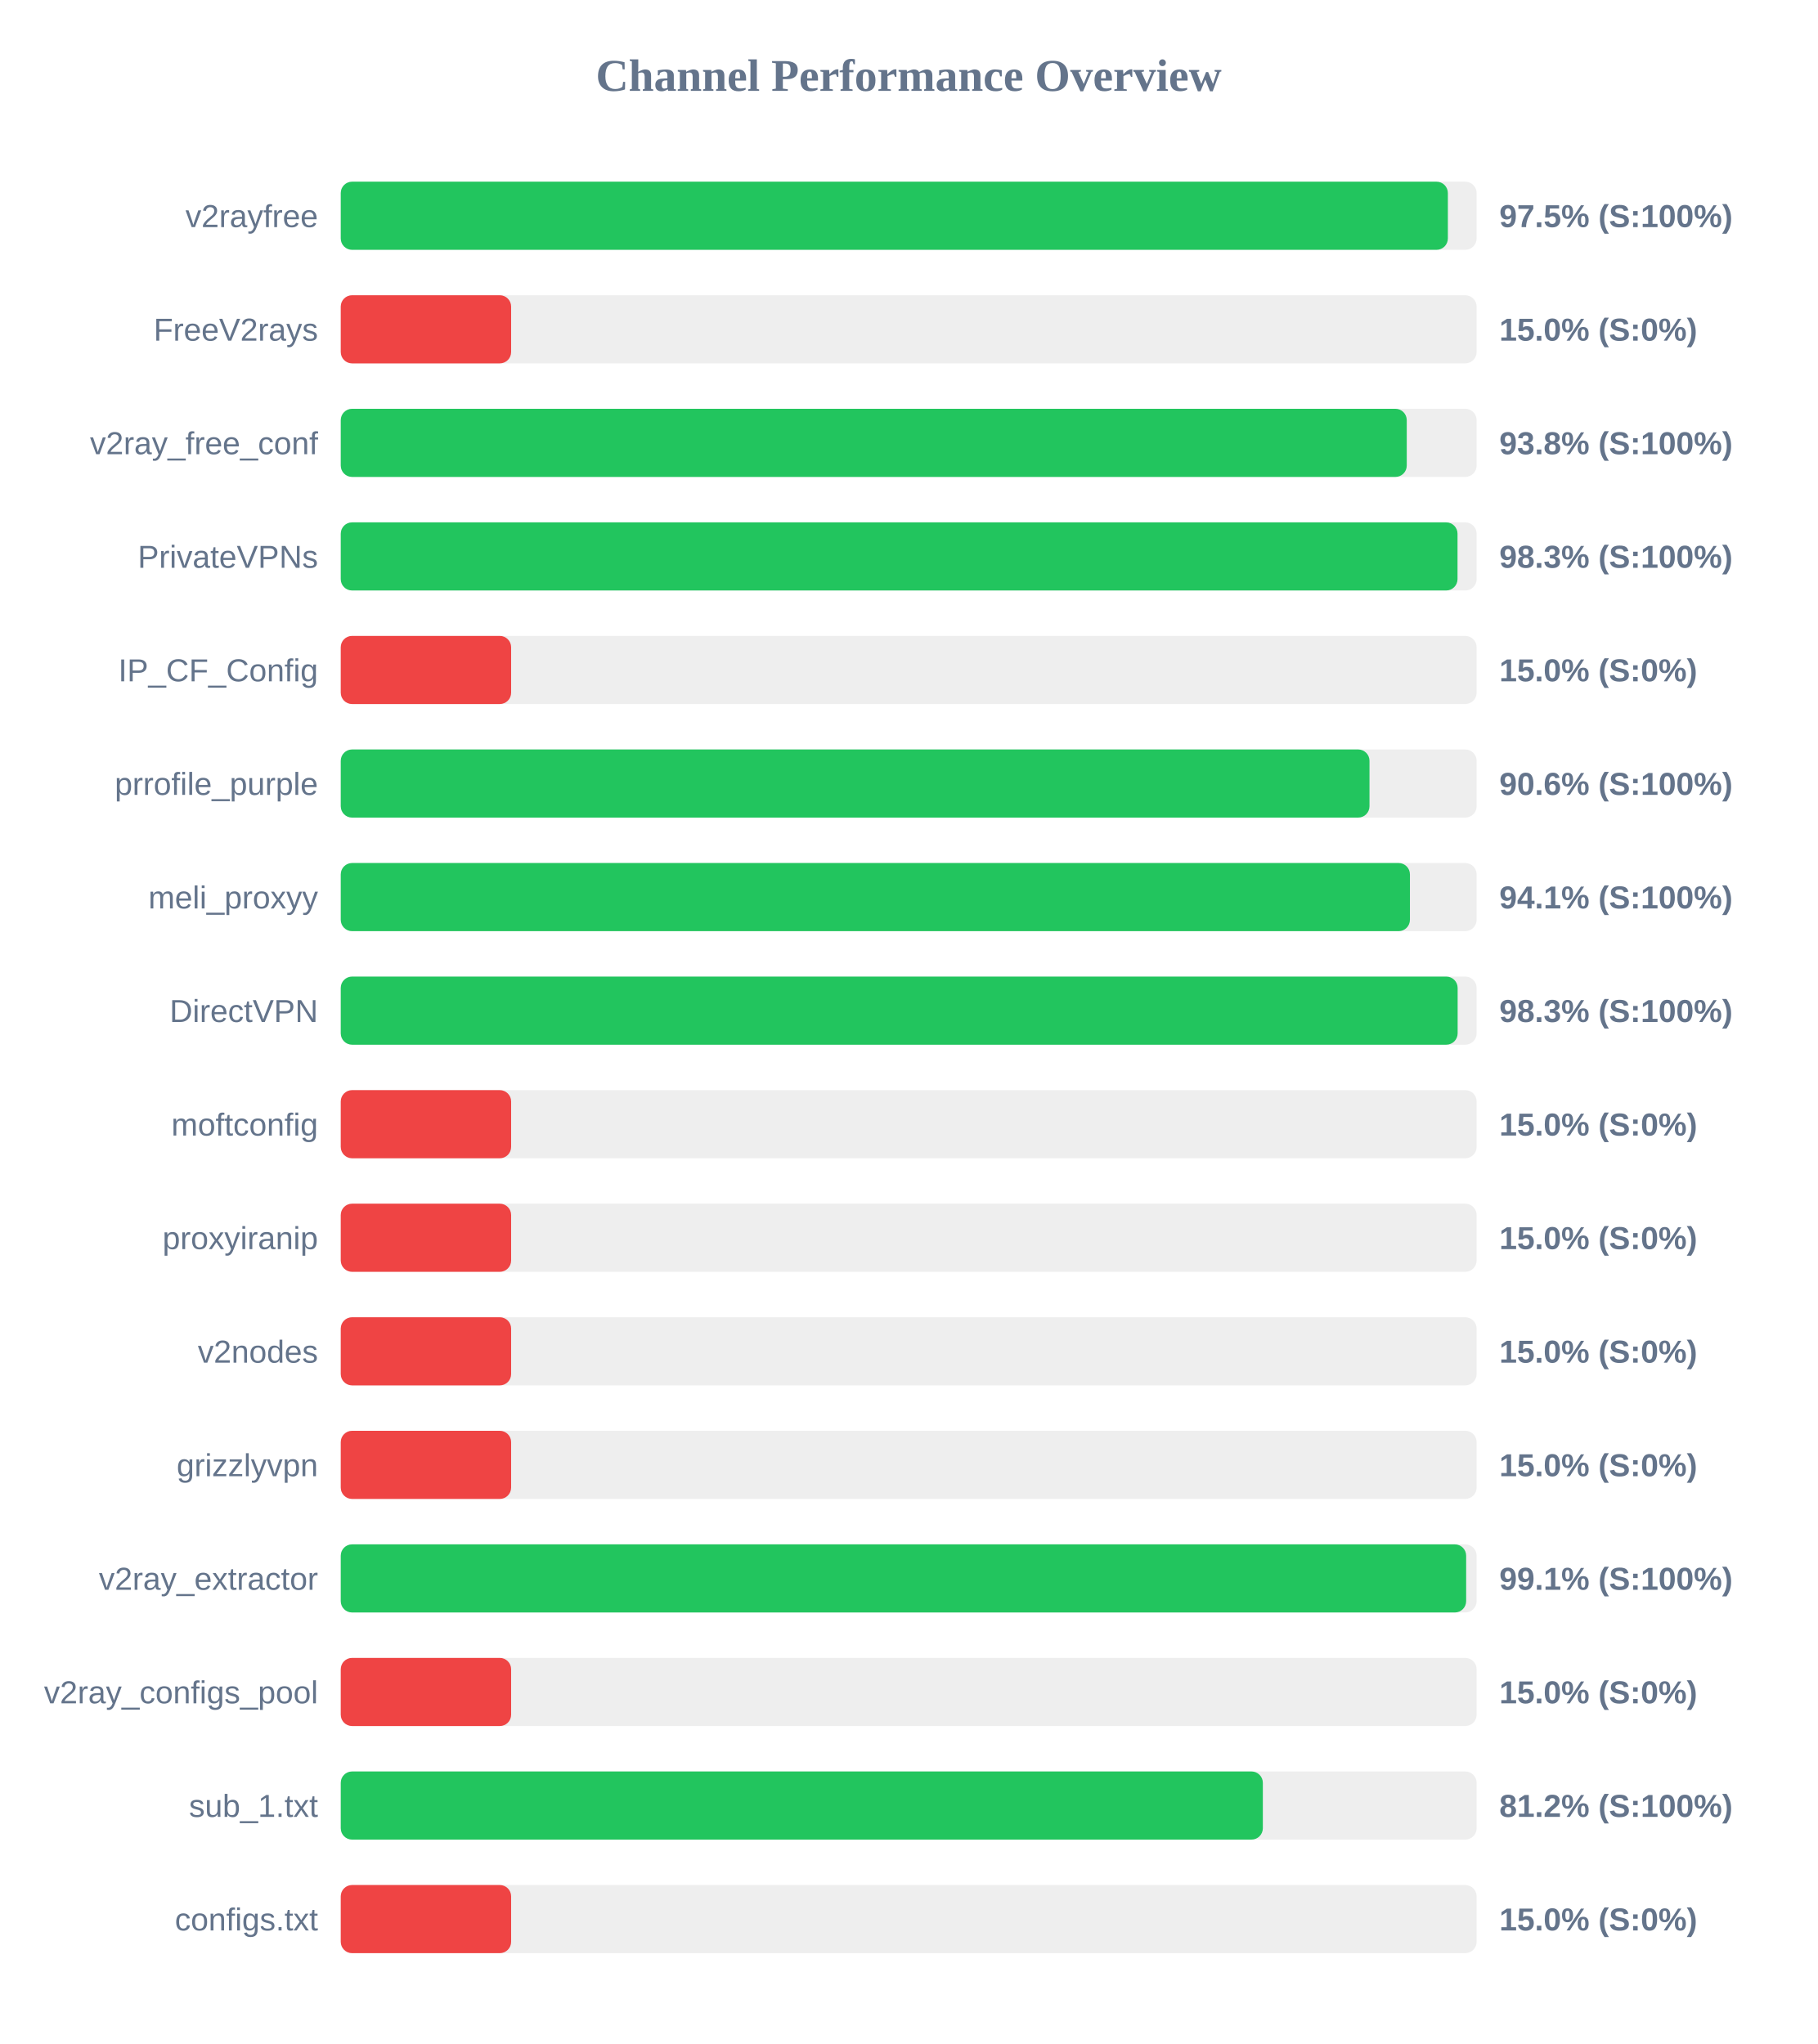
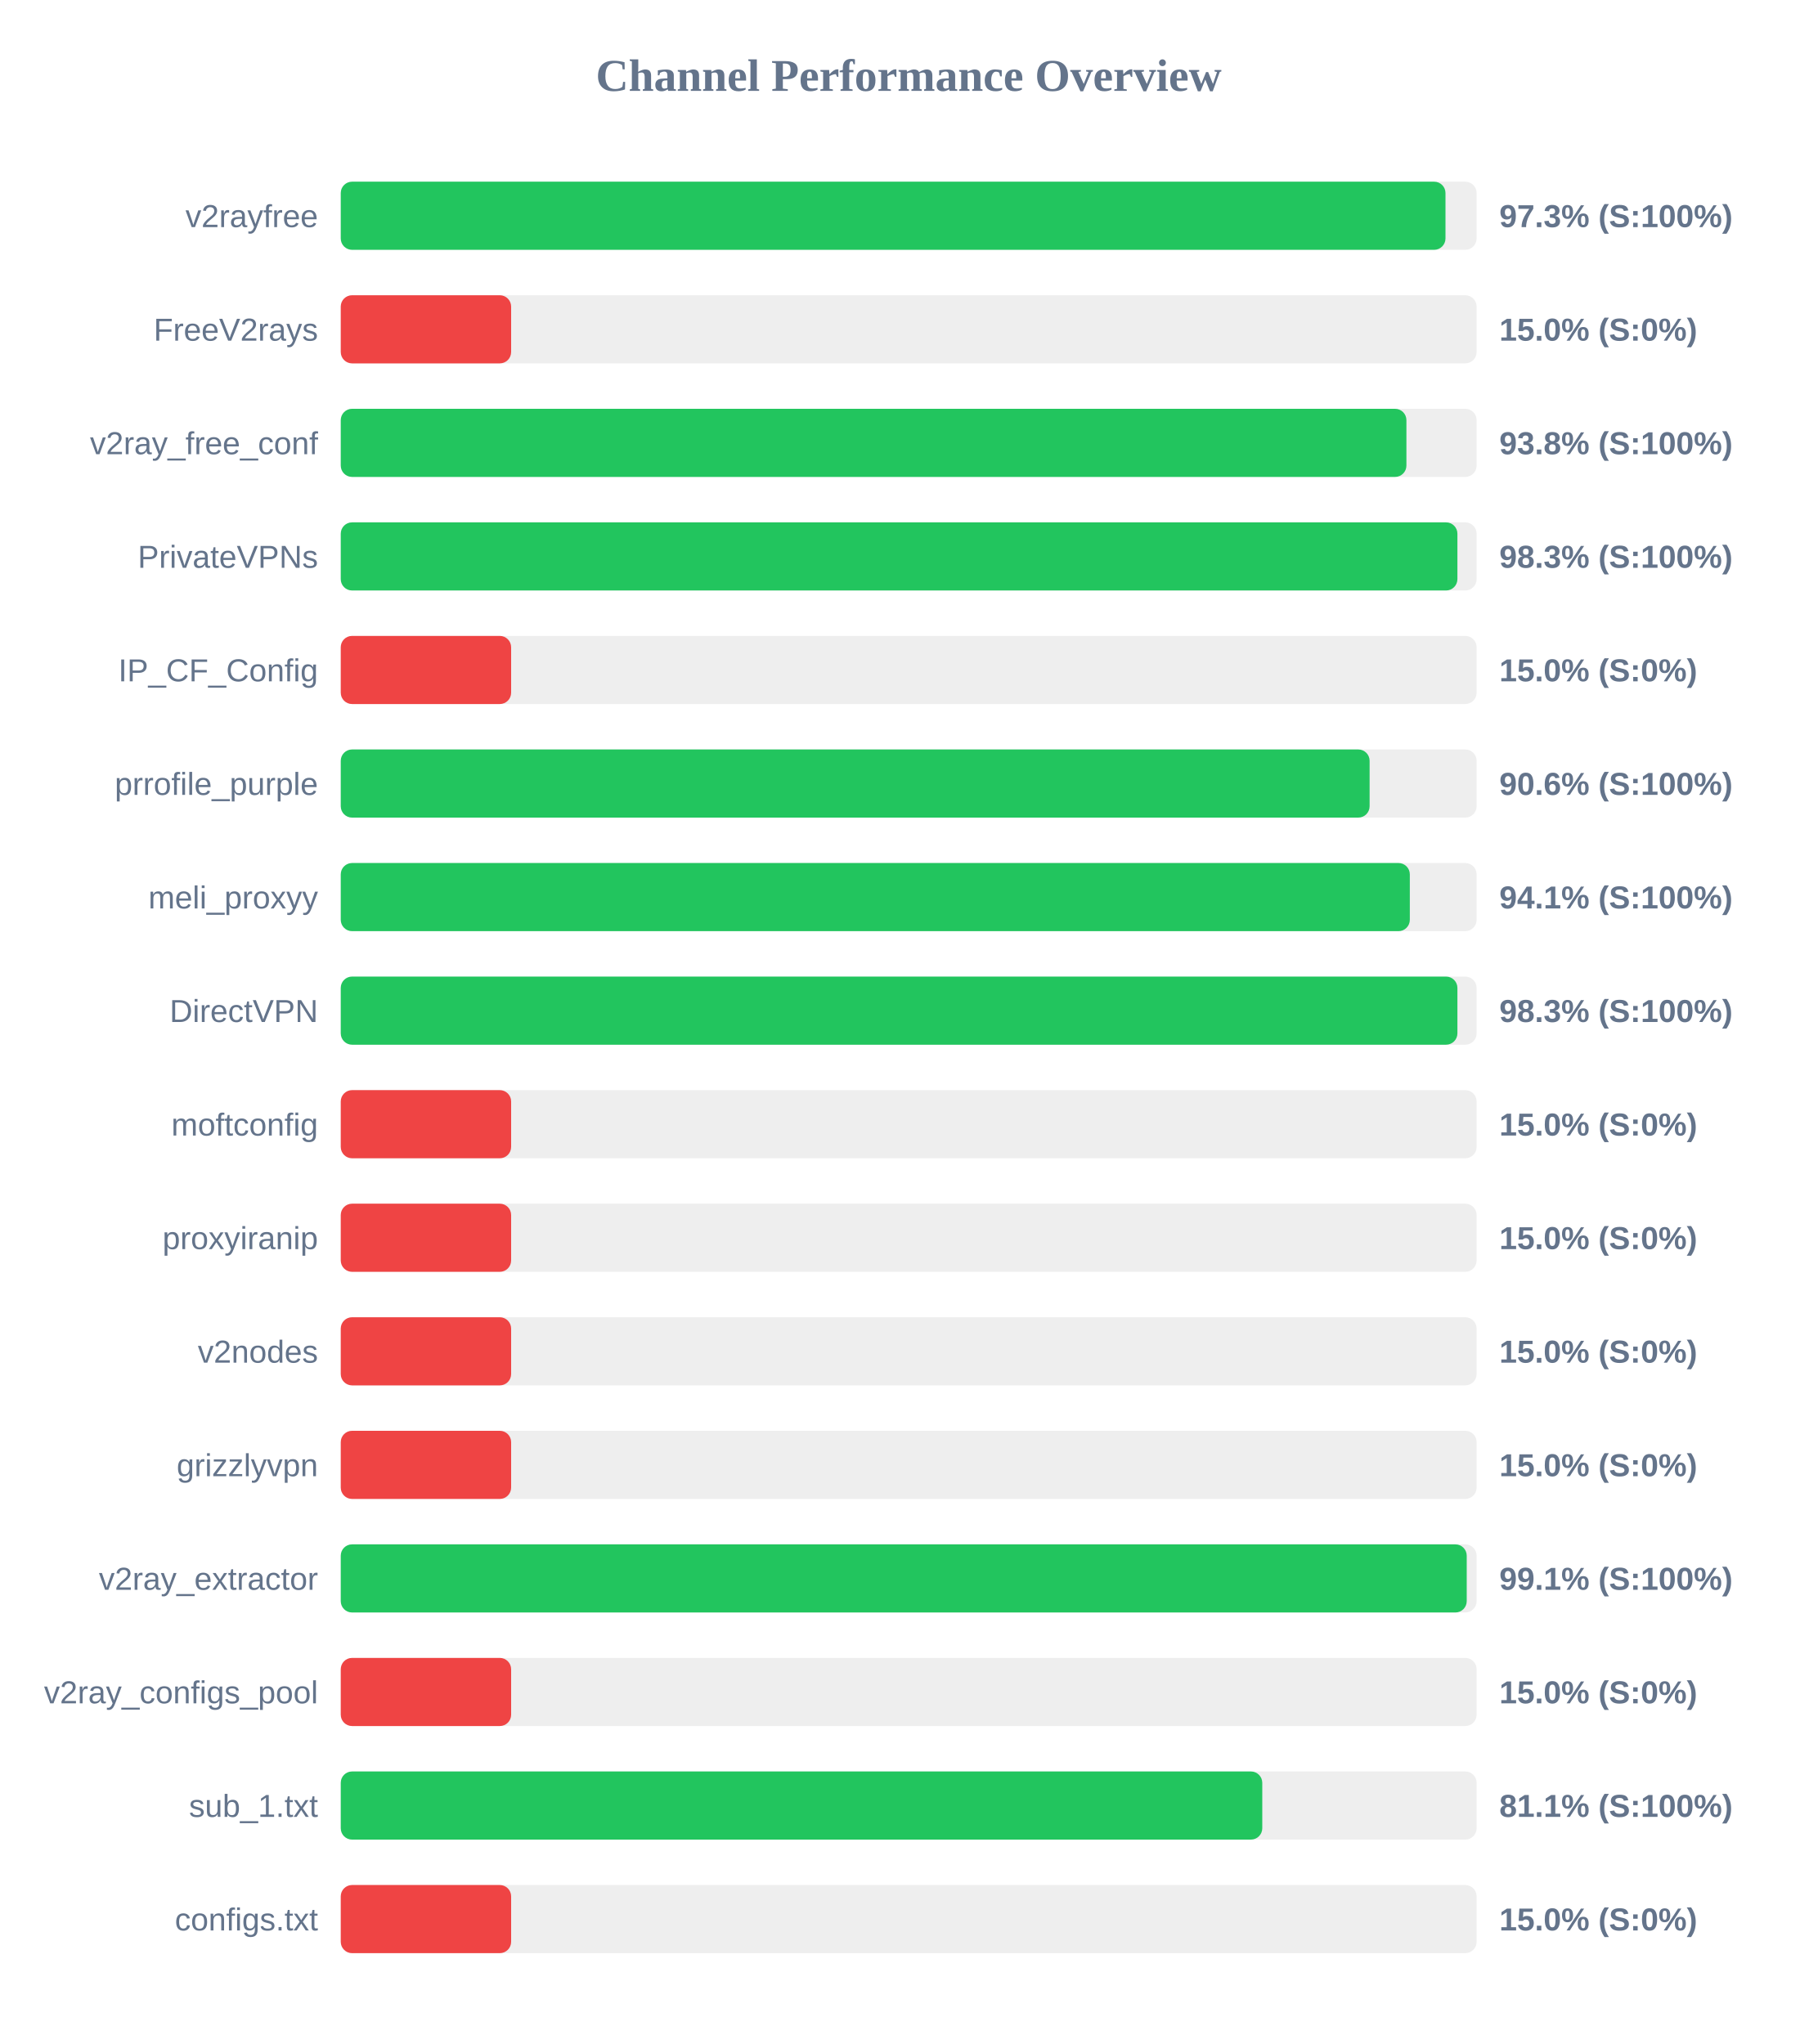
<svg xmlns="http://www.w3.org/2000/svg" width="800" height="900" version="1.1">
  <style>
        .row { font: 14px Arial; fill: #64748b; }
        .score { font: bold 14px Arial; fill: #64748b; }
    </style>
  <text x="400" y="40" text-anchor="middle" font-size="20px" font-weight="bold" fill="#64748b">Channel Performance Overview</text>
  <rect x="150" y="80" width="500" height="30" fill="#eee" rx="5" />
-   <rect x="150" y="80" width="487.35" height="30" fill="#22c55e" rx="5" />
+   <rect x="150" y="80" width="486.3" height="30" fill="#22c55e" rx="5" />
  <text x="140" y="100" text-anchor="end" class="row">v2rayfree</text>
-   <text x="660" y="100" text-anchor="start" class="score">97.5% (S:100%)</text>
+   <text x="660" y="100" text-anchor="start" class="score">97.3% (S:100%)</text>
  <rect x="150" y="130" width="500" height="30" fill="#eee" rx="5" />
  <rect x="150" y="130" width="75.0" height="30" fill="#ef4444" rx="5" />
  <text x="140" y="150" text-anchor="end" class="row">FreeV2rays</text>
  <text x="660" y="150" text-anchor="start" class="score">15.0% (S:0%)</text>
  <rect x="150" y="180" width="500" height="30" fill="#eee" rx="5" />
-   <rect x="150" y="180" width="469.25" height="30" fill="#22c55e" rx="5" />
+   <rect x="150" y="180" width="469.1" height="30" fill="#22c55e" rx="5" />
  <text x="140" y="200" text-anchor="end" class="row">v2ray_free_conf</text>
  <text x="660" y="200" text-anchor="start" class="score">93.8% (S:100%)</text>
  <rect x="150" y="230" width="500" height="30" fill="#eee" rx="5" />
-   <rect x="150" y="230" width="491.6" height="30" fill="#22c55e" rx="5" />
+   <rect x="150" y="230" width="491.55" height="30" fill="#22c55e" rx="5" />
  <text x="140" y="250" text-anchor="end" class="row">PrivateVPNs</text>
  <text x="660" y="250" text-anchor="start" class="score">98.3% (S:100%)</text>
  <rect x="150" y="280" width="500" height="30" fill="#eee" rx="5" />
  <rect x="150" y="280" width="75.0" height="30" fill="#ef4444" rx="5" />
  <text x="140" y="300" text-anchor="end" class="row">IP_CF_Config</text>
  <text x="660" y="300" text-anchor="start" class="score">15.0% (S:0%)</text>
  <rect x="150" y="330" width="500" height="30" fill="#eee" rx="5" />
-   <rect x="150" y="330" width="452.85" height="30" fill="#22c55e" rx="5" />
+   <rect x="150" y="330" width="452.9" height="30" fill="#22c55e" rx="5" />
  <text x="140" y="350" text-anchor="end" class="row">prrofile_purple</text>
  <text x="660" y="350" text-anchor="start" class="score">90.6% (S:100%)</text>
  <rect x="150" y="380" width="500" height="30" fill="#eee" rx="5" />
-   <rect x="150" y="380" width="470.65" height="30" fill="#22c55e" rx="5" />
+   <rect x="150" y="380" width="470.6" height="30" fill="#22c55e" rx="5" />
  <text x="140" y="400" text-anchor="end" class="row">meli_proxyy</text>
  <text x="660" y="400" text-anchor="start" class="score">94.1% (S:100%)</text>
  <rect x="150" y="430" width="500" height="30" fill="#eee" rx="5" />
-   <rect x="150" y="430" width="491.65" height="30" fill="#22c55e" rx="5" />
+   <rect x="150" y="430" width="491.55" height="30" fill="#22c55e" rx="5" />
  <text x="140" y="450" text-anchor="end" class="row">DirectVPN</text>
  <text x="660" y="450" text-anchor="start" class="score">98.3% (S:100%)</text>
  <rect x="150" y="480" width="500" height="30" fill="#eee" rx="5" />
  <rect x="150" y="480" width="75.0" height="30" fill="#ef4444" rx="5" />
  <text x="140" y="500" text-anchor="end" class="row">moftconfig</text>
  <text x="660" y="500" text-anchor="start" class="score">15.0% (S:0%)</text>
  <rect x="150" y="530" width="500" height="30" fill="#eee" rx="5" />
  <rect x="150" y="530" width="75.0" height="30" fill="#ef4444" rx="5" />
  <text x="140" y="550" text-anchor="end" class="row">proxyiranip</text>
  <text x="660" y="550" text-anchor="start" class="score">15.0% (S:0%)</text>
  <rect x="150" y="580" width="500" height="30" fill="#eee" rx="5" />
  <rect x="150" y="580" width="75.0" height="30" fill="#ef4444" rx="5" />
  <text x="140" y="600" text-anchor="end" class="row">v2nodes</text>
  <text x="660" y="600" text-anchor="start" class="score">15.0% (S:0%)</text>
  <rect x="150" y="630" width="500" height="30" fill="#eee" rx="5" />
  <rect x="150" y="630" width="75.0" height="30" fill="#ef4444" rx="5" />
  <text x="140" y="650" text-anchor="end" class="row">grizzlyvpn</text>
  <text x="660" y="650" text-anchor="start" class="score">15.0% (S:0%)</text>
  <rect x="150" y="680" width="500" height="30" fill="#eee" rx="5" />
-   <rect x="150" y="680" width="495.4" height="30" fill="#22c55e" rx="5" />
+   <rect x="150" y="680" width="495.65" height="30" fill="#22c55e" rx="5" />
  <text x="140" y="700" text-anchor="end" class="row">v2ray_extractor</text>
  <text x="660" y="700" text-anchor="start" class="score">99.1% (S:100%)</text>
  <rect x="150" y="730" width="500" height="30" fill="#eee" rx="5" />
  <rect x="150" y="730" width="75.0" height="30" fill="#ef4444" rx="5" />
  <text x="140" y="750" text-anchor="end" class="row">v2ray_configs_pool</text>
  <text x="660" y="750" text-anchor="start" class="score">15.0% (S:0%)</text>
  <rect x="150" y="780" width="500" height="30" fill="#eee" rx="5" />
-   <rect x="150" y="780" width="405.9" height="30" fill="#22c55e" rx="5" />
+   <rect x="150" y="780" width="405.65" height="30" fill="#22c55e" rx="5" />
  <text x="140" y="800" text-anchor="end" class="row">sub_1.txt</text>
-   <text x="660" y="800" text-anchor="start" class="score">81.2% (S:100%)</text>
+   <text x="660" y="800" text-anchor="start" class="score">81.1% (S:100%)</text>
  <rect x="150" y="830" width="500" height="30" fill="#eee" rx="5" />
  <rect x="150" y="830" width="75.0" height="30" fill="#ef4444" rx="5" />
  <text x="140" y="850" text-anchor="end" class="row">configs.txt</text>
  <text x="660" y="850" text-anchor="start" class="score">15.0% (S:0%)</text>
</svg>
